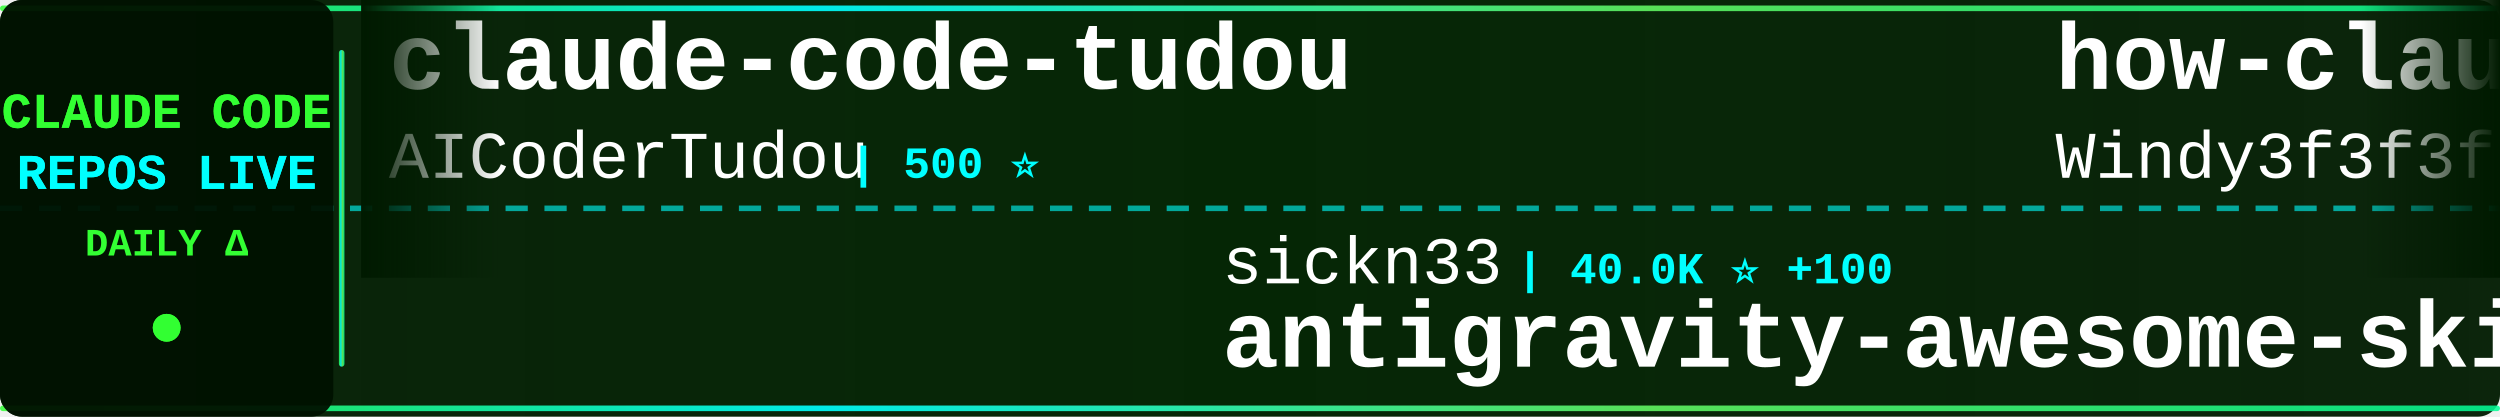
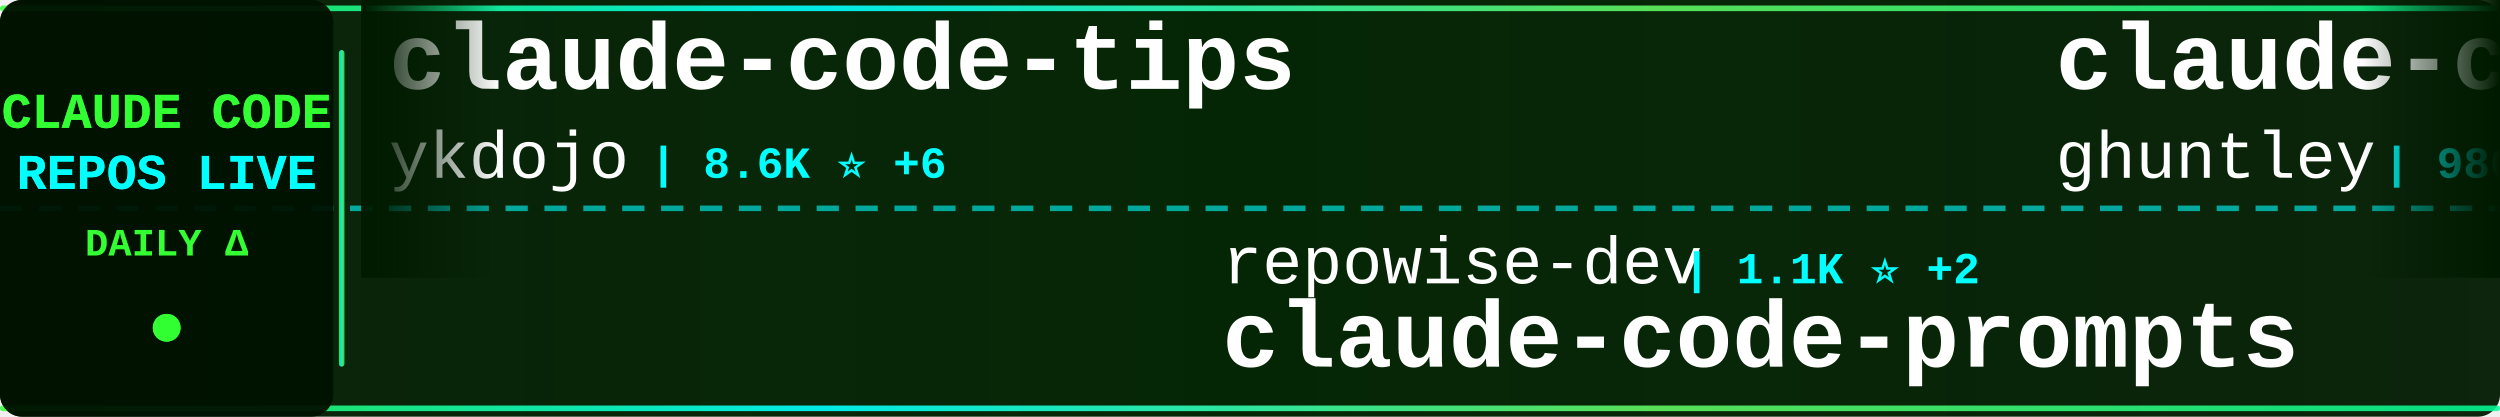
<svg xmlns="http://www.w3.org/2000/svg" width="900" height="150">
  <defs>
    <linearGradient id="tickerBg" x1="0%" y1="0%" x2="100%" y2="0%">
      <stop offset="0%" style="stop-color:#001a00;stop-opacity:0.95" />
      <stop offset="50%" style="stop-color:#002200;stop-opacity:0.98" />
      <stop offset="100%" style="stop-color:#001a00;stop-opacity:0.95" />
    </linearGradient>
    <linearGradient id="borderGrad" x1="0%" y1="0%" x2="100%" y2="0%">
      <stop offset="0%" style="stop-color:#33ff33;stop-opacity:0.85">
        <animate attributeName="stop-opacity" values="0.85;1;0.85" dur="2s" repeatCount="indefinite" />
      </stop>
      <stop offset="33%" style="stop-color:#00ffff;stop-opacity:0.9">
        <animate attributeName="stop-opacity" values="0.9;1;0.9" dur="2.2s" repeatCount="indefinite" />
      </stop>
      <stop offset="66%" style="stop-color:#66ff66;stop-opacity:0.85">
        <animate attributeName="stop-opacity" values="0.85;1;0.85" dur="1.8s" repeatCount="indefinite" />
      </stop>
      <stop offset="100%" style="stop-color:#00ff99;stop-opacity:0.85">
        <animate attributeName="stop-opacity" values="0.85;1;0.85" dur="2s" repeatCount="indefinite" />
      </stop>
    </linearGradient>
    <filter id="textGlow">
      <feGaussianBlur stdDeviation="0.1" result="coloredBlur" />
      <feMerge>
        <feMergeNode in="coloredBlur" />
        <feMergeNode in="SourceGraphic" />
      </feMerge>
    </filter>
    <filter id="metricGlow">
      <feGaussianBlur stdDeviation="0.2" result="coloredBlur" />
      <feMerge>
        <feMergeNode in="coloredBlur" />
        <feMergeNode in="SourceGraphic" />
      </feMerge>
    </filter>
    <linearGradient id="leftFade" x1="0%" y1="0%" x2="100%" y2="0%">
      <stop offset="0%" style="stop-color:#001a00;stop-opacity:1" />
      <stop offset="100%" style="stop-color:#001a00;stop-opacity:0" />
    </linearGradient>
    <linearGradient id="rightFade" x1="0%" y1="0%" x2="100%" y2="0%">
      <stop offset="0%" style="stop-color:#001a00;stop-opacity:0" />
      <stop offset="100%" style="stop-color:#001a00;stop-opacity:1" />
    </linearGradient>
  </defs>
  <rect width="900" height="150" fill="url(#tickerBg)" rx="8" />
  <rect x="0" y="2" width="900" height="2" fill="url(#borderGrad)" rx="1" />
  <rect x="0" y="146" width="900" height="2" fill="url(#borderGrad)" rx="1" />
  <line x1="0" y1="75" x2="900" y2="75" stroke="#00ffff" stroke-width="2" stroke-dasharray="8 6" opacity="0.6" />
  <rect x="0" y="0" width="120" height="150" fill="#001100" opacity="0.95" rx="8" />
  <text x="60" y="46" font-family="'Courier New', monospace" font-size="18" font-weight="bold" fill="#33ff33" text-anchor="middle" filter="url(#textGlow)">
    CLAUDE CODE
  </text>
  <text x="60" y="68" font-family="'Courier New', monospace" font-size="18" font-weight="bold" fill="#00ffff" text-anchor="middle" filter="url(#textGlow)">
    REPOS LIVE
  </text>
  <text x="60" y="92" font-family="'Courier New', monospace" font-size="14" font-weight="bold" fill="#33ff33" text-anchor="middle">
    DAILY Δ
  </text>
  <circle cx="60" cy="118" r="5" fill="#33ff33" filter="url(#metricGlow)">
    <animate attributeName="r" values="4;6;4" dur="1.5s" repeatCount="indefinite" />
    <animate attributeName="opacity" values="0.6;1;0.6" dur="1.5s" repeatCount="indefinite" />
  </circle>
  <rect x="122" y="18" width="2" height="114" fill="url(#borderGrad)" rx="1" />
  <clipPath id="tickerClip">
    <rect x="130" y="0" width="770" height="150" />
  </clipPath>
  <g clip-path="url(#tickerClip)">
    <g id="tickerItems">
      <animateTransform attributeName="transform" attributeType="XML" type="translate" from="0 0" to="-3000 0" dur="54s" repeatCount="indefinite" />
      <g transform="translate(0, 0)">
-         <text x="140" y="32" font-family="'Courier New', monospace" font-size="34" font-weight="bold" fill="#ffffff">claude-code-tudou</text>
-         <text x="140" y="64" font-family="'Courier New', monospace" font-size="24" font-weight="normal" fill="#ffffff" opacity="1.0">AICoderTudou</text>
-         <text x="306" y="64" font-family="'Courier New', monospace" font-size="16" font-weight="bold" fill="#00ffff"> | 500 ⭐</text>
+         <text x="140" y="32" font-family="'Courier New', monospace" font-size="34" font-weight="bold" fill="#ffffff">claude-code-tips</text>
+         <text x="140" y="64" font-family="'Courier New', monospace" font-size="24" font-weight="normal" fill="#ffffff" opacity="1.0">ykdojo</text>
+         <text x="234" y="64" font-family="'Courier New', monospace" font-size="16" font-weight="bold" fill="#00ffff"> | 8.6K ⭐ +6</text>
      </g>
      <g transform="translate(300, 0)">
-         <text x="140" y="102" font-family="'Courier New', monospace" font-size="24" font-weight="normal" fill="#ffffff" opacity="1.0">sickn33</text>
-         <text x="246" y="102" font-family="'Courier New', monospace" font-size="16" font-weight="bold" fill="#00ffff"> | 40.0K ⭐ +100</text>
-         <text x="140" y="132" font-family="'Courier New', monospace" font-size="34" font-weight="bold" fill="#ffffff">antigravity-awesome-skil...</text>
+         <text x="140" y="102" font-family="'Courier New', monospace" font-size="24" font-weight="normal" fill="#ffffff" opacity="1.0">repowise-dev</text>
+         <text x="306" y="102" font-family="'Courier New', monospace" font-size="16" font-weight="bold" fill="#00ffff"> | 1.1K ⭐ +2</text>
+         <text x="140" y="132" font-family="'Courier New', monospace" font-size="34" font-weight="bold" fill="#ffffff">claude-code-prompts</text>
      </g>
      <g transform="translate(600, 0)">
-         <text x="140" y="32" font-family="'Courier New', monospace" font-size="34" font-weight="bold" fill="#ffffff">how-claude-code-works</text>
-         <text x="140" y="64" font-family="'Courier New', monospace" font-size="24" font-weight="normal" fill="#ffffff" opacity="1.0">Windy3f3f3f3f</text>
-         <text x="318" y="64" font-family="'Courier New', monospace" font-size="16" font-weight="bold" fill="#00ffff"> | 2.6K ⭐ +10</text>
+         <text x="140" y="32" font-family="'Courier New', monospace" font-size="34" font-weight="bold" fill="#ffffff">claude-code-source-code-...</text>
+         <text x="140" y="64" font-family="'Courier New', monospace" font-size="24" font-weight="normal" fill="#ffffff" opacity="1.0">ghuntley</text>
+         <text x="258" y="64" font-family="'Courier New', monospace" font-size="16" font-weight="bold" fill="#00ffff"> | 980 ⭐</text>
      </g>
      <g transform="translate(900, 0)">
-         <text x="140" y="102" font-family="'Courier New', monospace" font-size="24" font-weight="normal" fill="#ffffff" opacity="1.0">Maciek-roboblog</text>
-         <text x="342" y="102" font-family="'Courier New', monospace" font-size="16" font-weight="bold" fill="#00ffff"> | 8.2K ⭐ +6</text>
-         <text x="140" y="132" font-family="'Courier New', monospace" font-size="34" font-weight="bold" fill="#ffffff">Claude-Code-Usage-Monito...</text>
+         <text x="140" y="102" font-family="'Courier New', monospace" font-size="24" font-weight="normal" fill="#ffffff" opacity="1.0">codeaashu</text>
+         <text x="270" y="102" font-family="'Courier New', monospace" font-size="16" font-weight="bold" fill="#00ffff"> | 2.8K ⭐ +12</text>
+         <text x="140" y="132" font-family="'Courier New', monospace" font-size="34" font-weight="bold" fill="#ffffff">claude-code</text>
      </g>
      <g transform="translate(1200, 0)">
-         <text x="140" y="32" font-family="'Courier New', monospace" font-size="34" font-weight="bold" fill="#ffffff">claude-code</text>
-         <text x="140" y="64" font-family="'Courier New', monospace" font-size="24" font-weight="normal" fill="#ffffff" opacity="1.0">claude-code-best</text>
-         <text x="354" y="64" font-family="'Courier New', monospace" font-size="16" font-weight="bold" fill="#00ffff"> | 19.6K ⭐ +65</text>
+         <text x="140" y="32" font-family="'Courier New', monospace" font-size="34" font-weight="bold" fill="#ffffff">andrej-karpathy-skills</text>
+         <text x="140" y="64" font-family="'Courier New', monospace" font-size="24" font-weight="normal" fill="#ffffff" opacity="1.0">multica-ai</text>
+         <text x="282" y="64" font-family="'Courier New', monospace" font-size="16" font-weight="bold" fill="#00ffff"> | 170.9K ⭐ +1.1K</text>
      </g>
      <g transform="translate(1500, 0)">
-         <text x="140" y="102" font-family="'Courier New', monospace" font-size="24" font-weight="normal" fill="#ffffff" opacity="1.0">Tinkeringg-Lab</text>
-         <text x="330" y="102" font-family="'Courier New', monospace" font-size="16" font-weight="bold" fill="#00ffff"> | 205 ⭐</text>
-         <text x="140" y="132" font-family="'Courier New', monospace" font-size="34" font-weight="bold" fill="#ffffff">claude-code</text>
+         <text x="140" y="102" font-family="'Courier New', monospace" font-size="24" font-weight="normal" fill="#ffffff" opacity="1.0">chauncygu</text>
+         <text x="270" y="102" font-family="'Courier New', monospace" font-size="16" font-weight="bold" fill="#00ffff"> | 2.6K ⭐ +6</text>
+         <text x="140" y="132" font-family="'Courier New', monospace" font-size="34" font-weight="bold" fill="#ffffff">collection-claude-code-s...</text>
      </g>
      <g transform="translate(1800, 0)">
-         <text x="140" y="32" font-family="'Courier New', monospace" font-size="34" font-weight="bold" fill="#ffffff">CLIProxyAPI</text>
-         <text x="140" y="64" font-family="'Courier New', monospace" font-size="24" font-weight="normal" fill="#ffffff" opacity="1.0">router-for-me</text>
-         <text x="318" y="64" font-family="'Courier New', monospace" font-size="16" font-weight="bold" fill="#00ffff"> | 36.5K ⭐ +171</text>
+         <text x="140" y="32" font-family="'Courier New', monospace" font-size="34" font-weight="bold" fill="#ffffff">claude-code-guide</text>
+         <text x="140" y="64" font-family="'Courier New', monospace" font-size="24" font-weight="normal" fill="#ffffff" opacity="1.0">Cranot</text>
+         <text x="234" y="64" font-family="'Courier New', monospace" font-size="16" font-weight="bold" fill="#00ffff"> | 2.8K ⭐ +2</text>
      </g>
      <g transform="translate(2100, 0)">
-         <text x="140" y="102" font-family="'Courier New', monospace" font-size="24" font-weight="normal" fill="#ffffff" opacity="1.0">https-deeplearning-ai</text>
-         <text x="414" y="102" font-family="'Courier New', monospace" font-size="16" font-weight="bold" fill="#00ffff"> | 522 ⭐</text>
-         <text x="140" y="132" font-family="'Courier New', monospace" font-size="34" font-weight="bold" fill="#ffffff">sc-claude-code-files</text>
+         <text x="140" y="102" font-family="'Courier New', monospace" font-size="24" font-weight="normal" fill="#ffffff" opacity="1.0">SeemSeam</text>
+         <text x="258" y="102" font-family="'Courier New', monospace" font-size="16" font-weight="bold" fill="#00ffff"> | 2.9K ⭐ +13</text>
+         <text x="140" y="132" font-family="'Courier New', monospace" font-size="34" font-weight="bold" fill="#ffffff">claude_codex_bridge</text>
      </g>
      <g transform="translate(2400, 0)">
-         <text x="140" y="32" font-family="'Courier New', monospace" font-size="34" font-weight="bold" fill="#ffffff">skills</text>
-         <text x="140" y="64" font-family="'Courier New', monospace" font-size="24" font-weight="normal" fill="#ffffff" opacity="1.0">anthropics</text>
-         <text x="282" y="64" font-family="'Courier New', monospace" font-size="16" font-weight="bold" fill="#00ffff"> | 147.7K ⭐ +370</text>
+         <text x="140" y="32" font-family="'Courier New', monospace" font-size="34" font-weight="bold" fill="#ffffff">claude-code-source</text>
+         <text x="140" y="64" font-family="'Courier New', monospace" font-size="24" font-weight="normal" fill="#ffffff" opacity="1.0">AprilNEA</text>
+         <text x="258" y="64" font-family="'Courier New', monospace" font-size="16" font-weight="bold" fill="#00ffff"> | 384 ⭐</text>
      </g>
      <g transform="translate(2700, 0)">
-         <text x="140" y="102" font-family="'Courier New', monospace" font-size="24" font-weight="normal" fill="#ffffff" opacity="1.0">777genius</text>
-         <text x="270" y="102" font-family="'Courier New', monospace" font-size="16" font-weight="bold" fill="#00ffff"> | 914 ⭐</text>
-         <text x="140" y="132" font-family="'Courier New', monospace" font-size="34" font-weight="bold" fill="#ffffff">claude-code-source-code</text>
+         <text x="140" y="102" font-family="'Courier New', monospace" font-size="24" font-weight="normal" fill="#ffffff" opacity="1.0">darcyegb</text>
+         <text x="258" y="102" font-family="'Courier New', monospace" font-size="16" font-weight="bold" fill="#00ffff"> | 715 ⭐</text>
+         <text x="140" y="132" font-family="'Courier New', monospace" font-size="34" font-weight="bold" fill="#ffffff">ClaudeCodeAgents</text>
      </g>
      <g transform="translate(3000, 0)">
-         <text x="140" y="32" font-family="'Courier New', monospace" font-size="34" font-weight="bold" fill="#ffffff">claude-code-tudou</text>
-         <text x="140" y="64" font-family="'Courier New', monospace" font-size="24" font-weight="normal" fill="#ffffff" opacity="1.0">AICoderTudou</text>
-         <text x="306" y="64" font-family="'Courier New', monospace" font-size="16" font-weight="bold" fill="#00ffff"> | 500 ⭐</text>
+         <text x="140" y="32" font-family="'Courier New', monospace" font-size="34" font-weight="bold" fill="#ffffff">claude-code-tips</text>
+         <text x="140" y="64" font-family="'Courier New', monospace" font-size="24" font-weight="normal" fill="#ffffff" opacity="1.0">ykdojo</text>
+         <text x="234" y="64" font-family="'Courier New', monospace" font-size="16" font-weight="bold" fill="#00ffff"> | 8.6K ⭐ +6</text>
      </g>
      <g transform="translate(3300, 0)">
-         <text x="140" y="102" font-family="'Courier New', monospace" font-size="24" font-weight="normal" fill="#ffffff" opacity="1.0">sickn33</text>
-         <text x="246" y="102" font-family="'Courier New', monospace" font-size="16" font-weight="bold" fill="#00ffff"> | 40.0K ⭐ +100</text>
-         <text x="140" y="132" font-family="'Courier New', monospace" font-size="34" font-weight="bold" fill="#ffffff">antigravity-awesome-skil...</text>
+         <text x="140" y="102" font-family="'Courier New', monospace" font-size="24" font-weight="normal" fill="#ffffff" opacity="1.0">repowise-dev</text>
+         <text x="306" y="102" font-family="'Courier New', monospace" font-size="16" font-weight="bold" fill="#00ffff"> | 1.1K ⭐ +2</text>
+         <text x="140" y="132" font-family="'Courier New', monospace" font-size="34" font-weight="bold" fill="#ffffff">claude-code-prompts</text>
      </g>
      <g transform="translate(3600, 0)">
-         <text x="140" y="32" font-family="'Courier New', monospace" font-size="34" font-weight="bold" fill="#ffffff">how-claude-code-works</text>
-         <text x="140" y="64" font-family="'Courier New', monospace" font-size="24" font-weight="normal" fill="#ffffff" opacity="1.0">Windy3f3f3f3f</text>
-         <text x="318" y="64" font-family="'Courier New', monospace" font-size="16" font-weight="bold" fill="#00ffff"> | 2.6K ⭐ +10</text>
+         <text x="140" y="32" font-family="'Courier New', monospace" font-size="34" font-weight="bold" fill="#ffffff">claude-code-source-code-...</text>
+         <text x="140" y="64" font-family="'Courier New', monospace" font-size="24" font-weight="normal" fill="#ffffff" opacity="1.0">ghuntley</text>
+         <text x="258" y="64" font-family="'Courier New', monospace" font-size="16" font-weight="bold" fill="#00ffff"> | 980 ⭐</text>
      </g>
      <g transform="translate(3900, 0)">
-         <text x="140" y="102" font-family="'Courier New', monospace" font-size="24" font-weight="normal" fill="#ffffff" opacity="1.0">Maciek-roboblog</text>
-         <text x="342" y="102" font-family="'Courier New', monospace" font-size="16" font-weight="bold" fill="#00ffff"> | 8.2K ⭐ +6</text>
-         <text x="140" y="132" font-family="'Courier New', monospace" font-size="34" font-weight="bold" fill="#ffffff">Claude-Code-Usage-Monito...</text>
+         <text x="140" y="102" font-family="'Courier New', monospace" font-size="24" font-weight="normal" fill="#ffffff" opacity="1.0">codeaashu</text>
+         <text x="270" y="102" font-family="'Courier New', monospace" font-size="16" font-weight="bold" fill="#00ffff"> | 2.8K ⭐ +12</text>
+         <text x="140" y="132" font-family="'Courier New', monospace" font-size="34" font-weight="bold" fill="#ffffff">claude-code</text>
      </g>
    </g>
  </g>
  <rect x="130" y="0" width="50" height="100" fill="url(#leftFade)" />
  <rect x="850" y="0" width="50" height="100" fill="url(#rightFade)" />
</svg>
